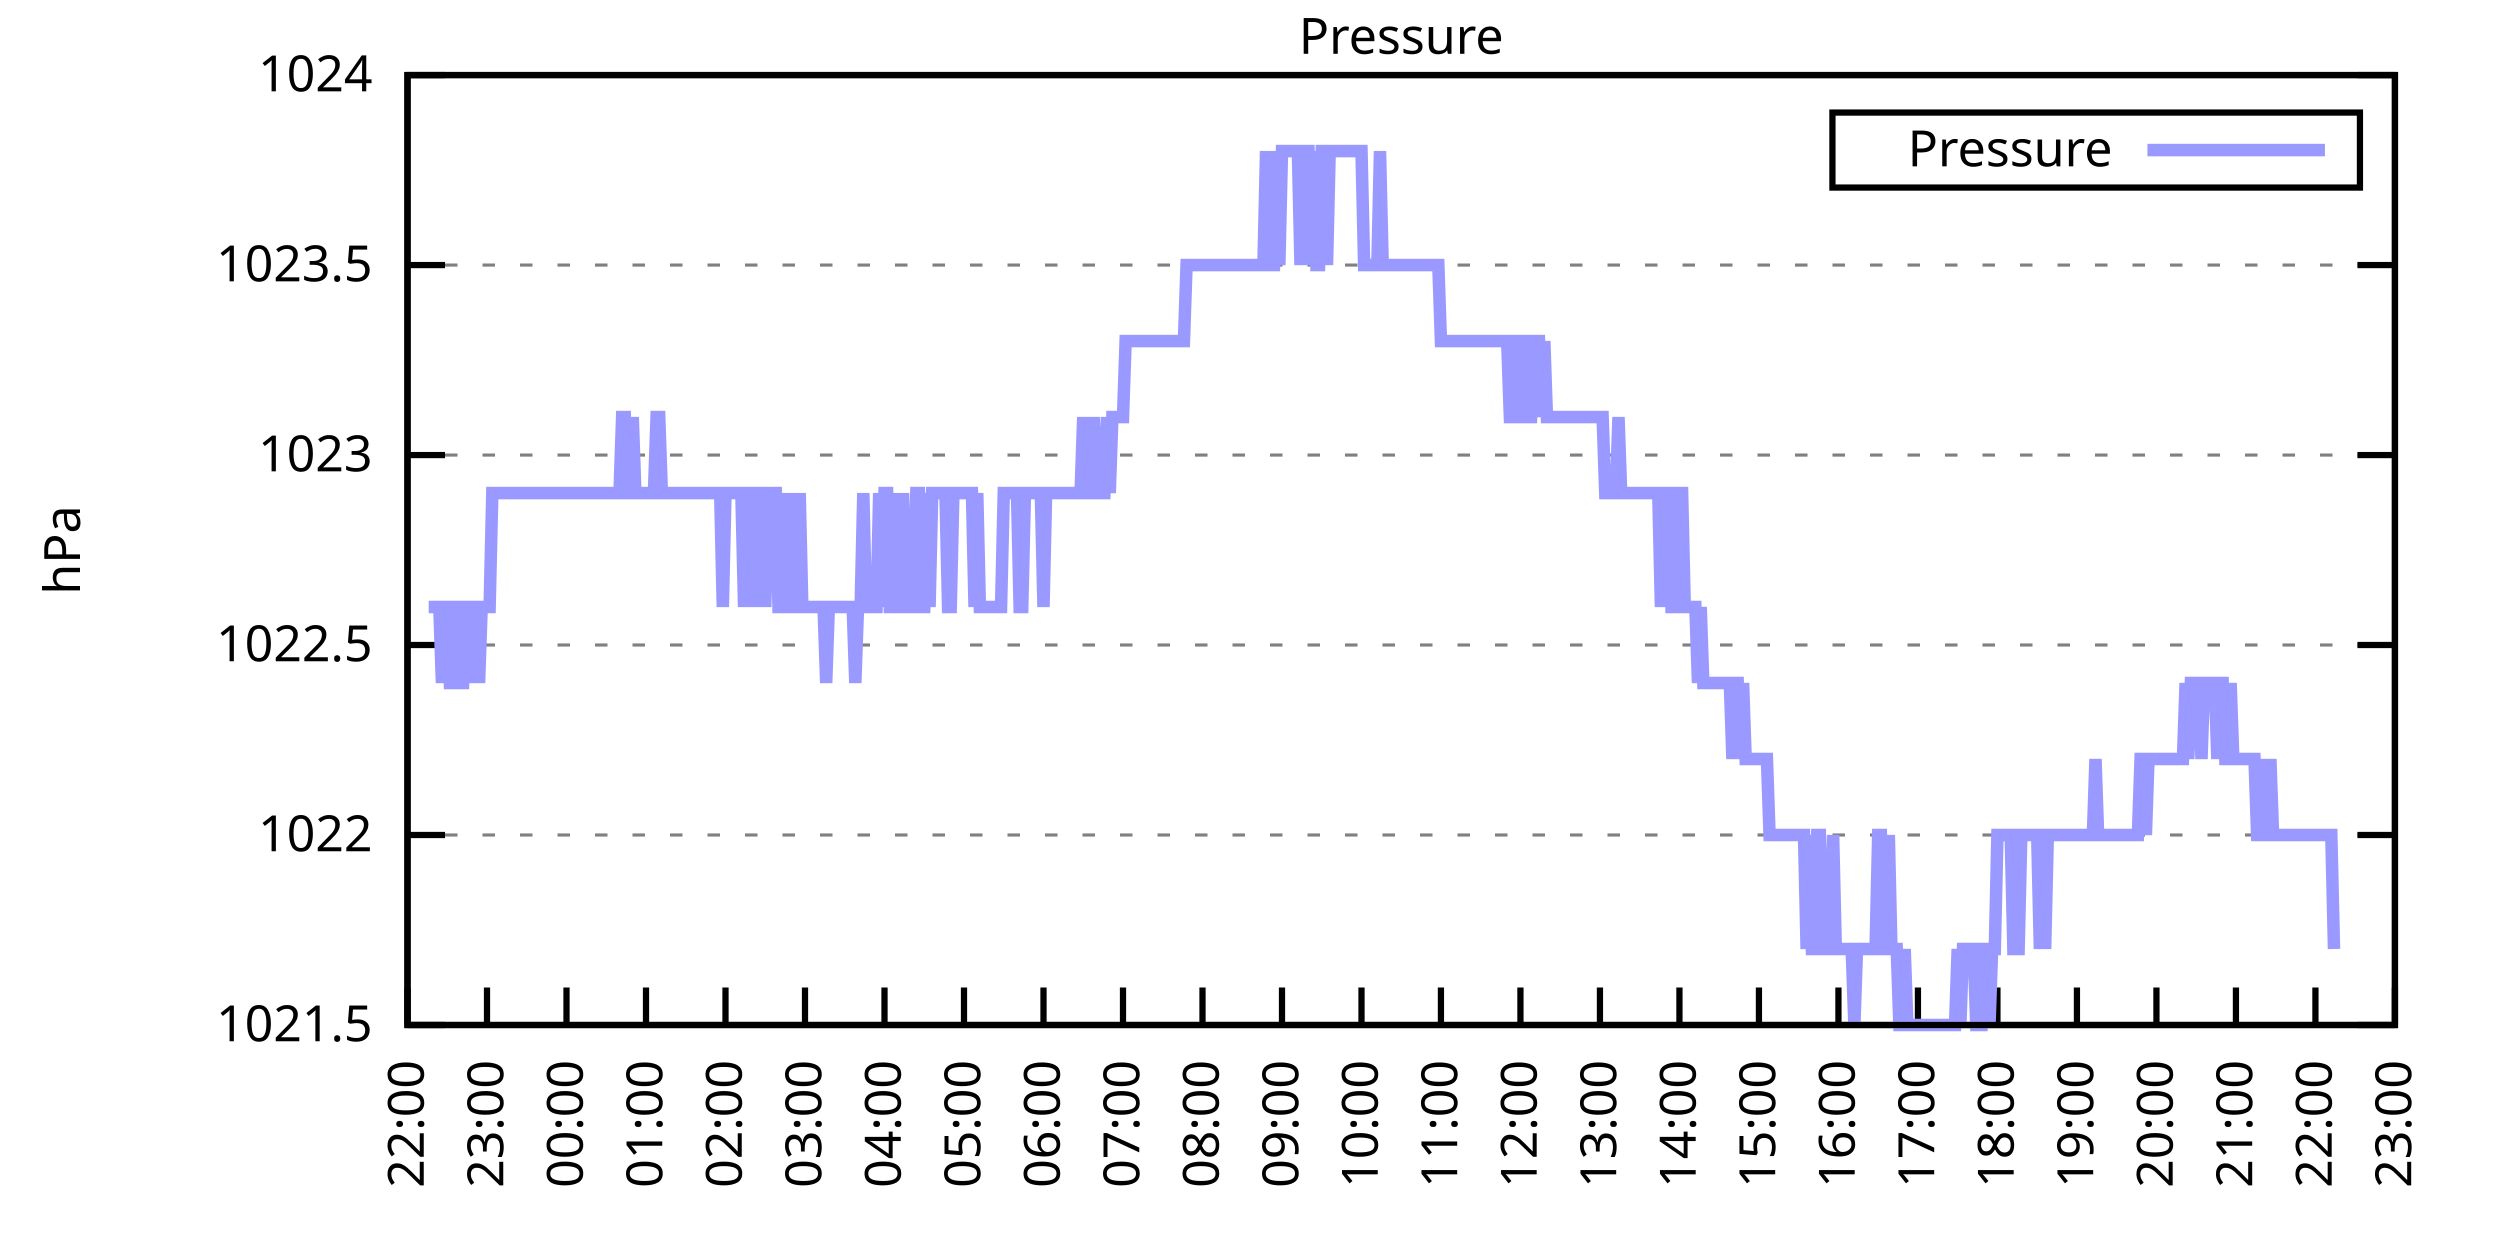
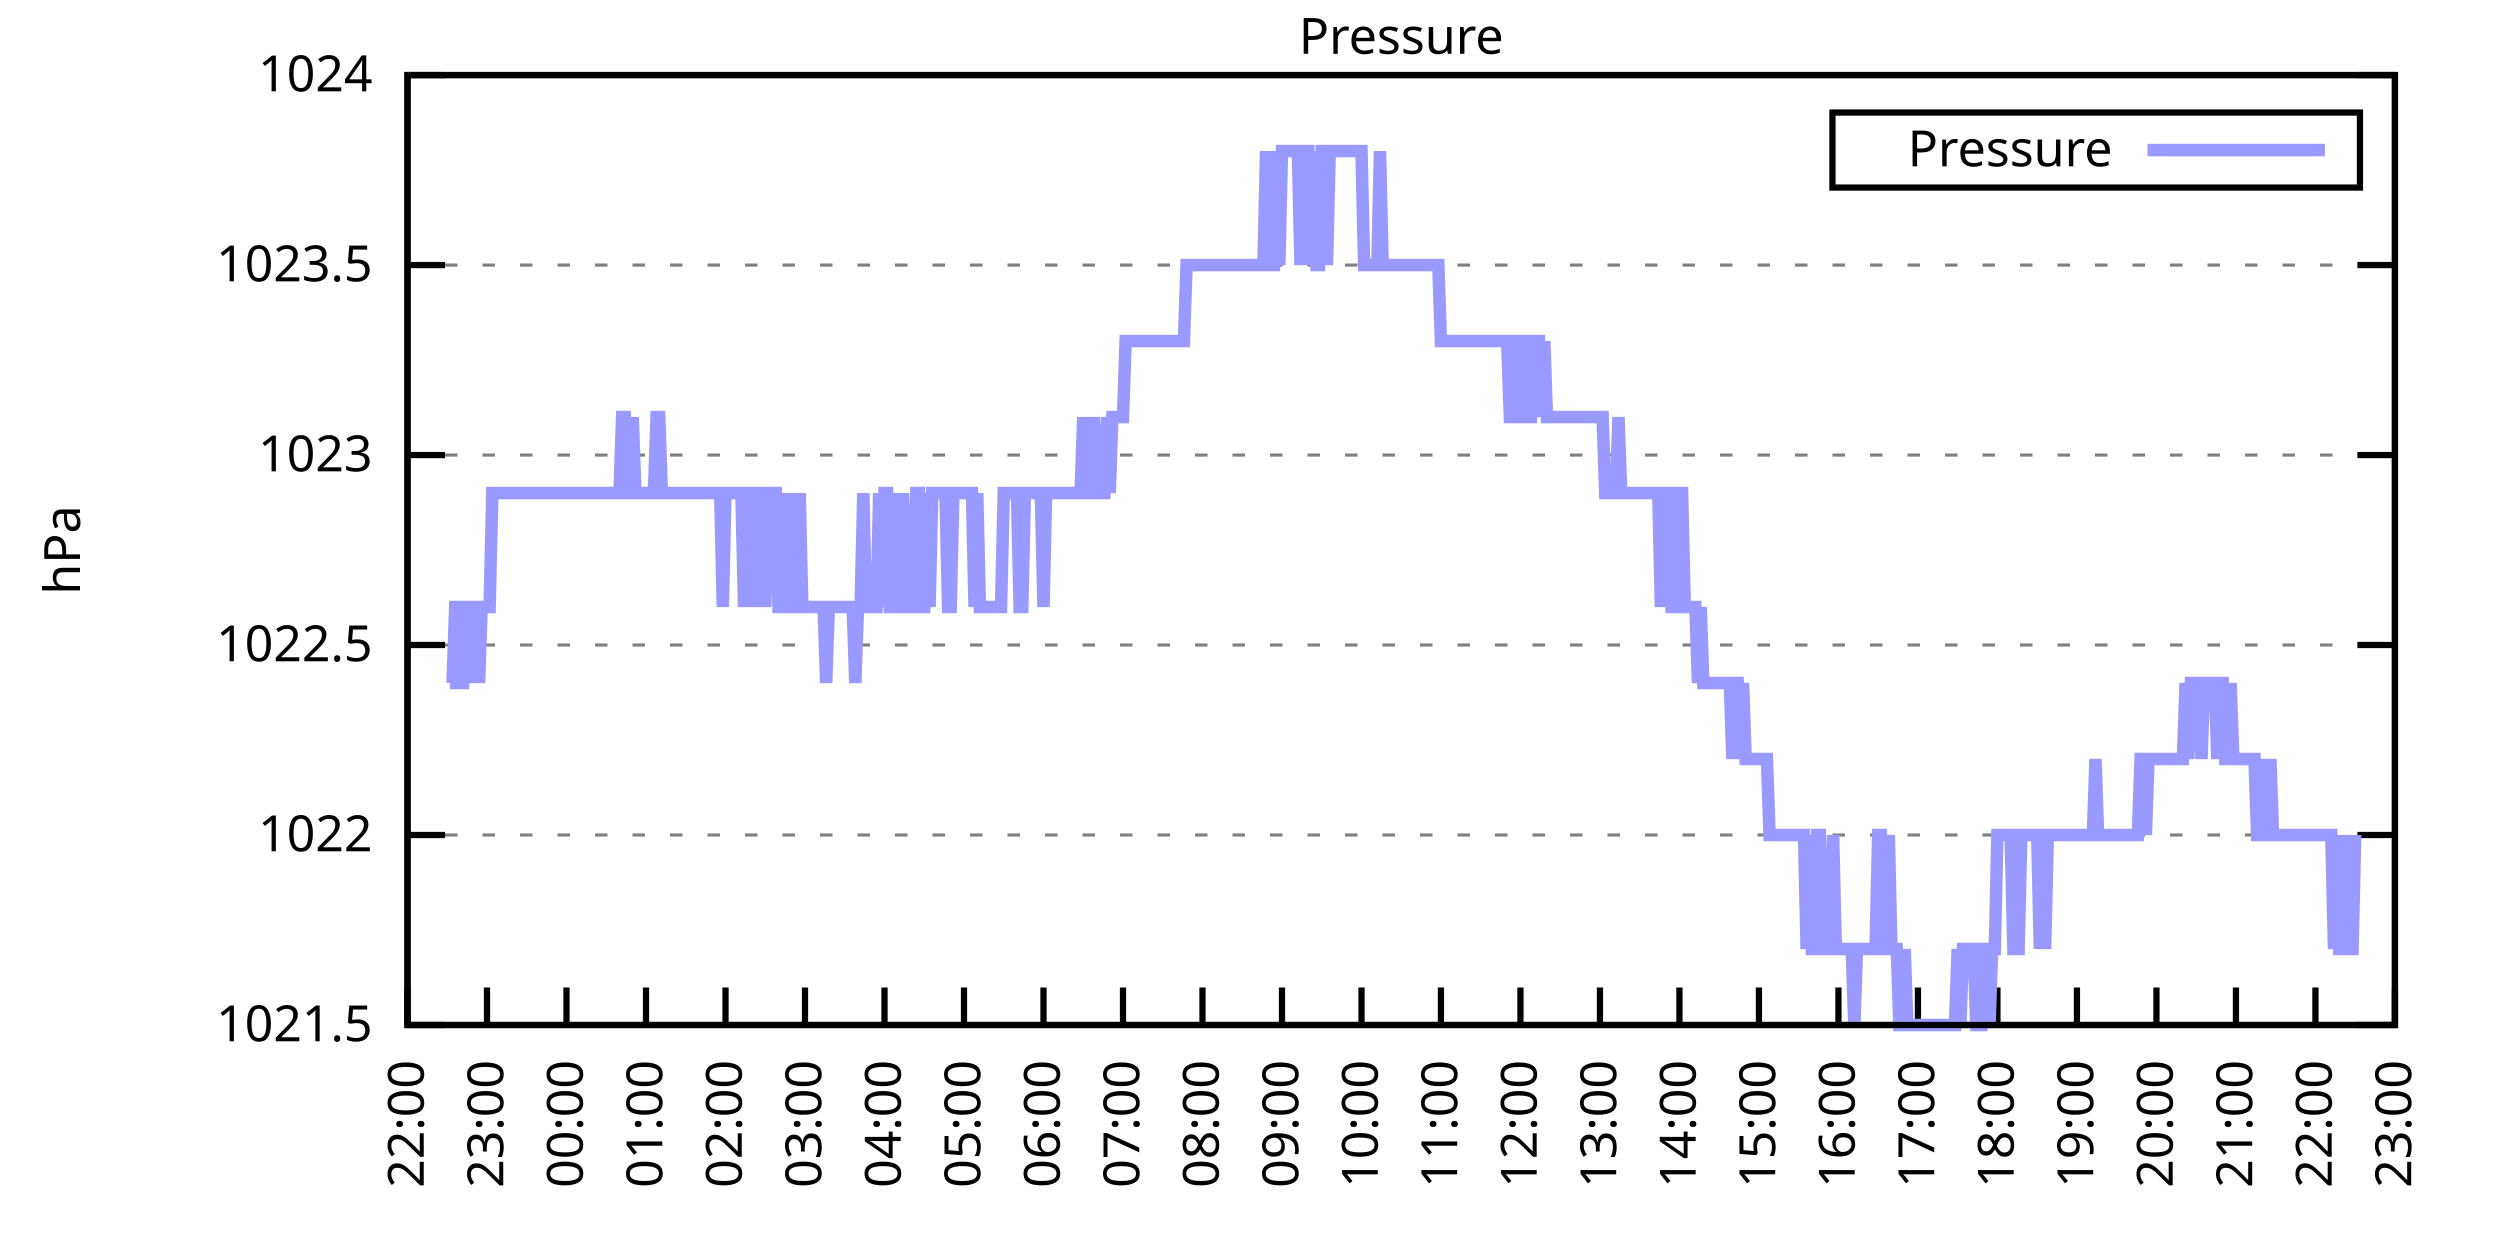
<svg xmlns="http://www.w3.org/2000/svg" xmlns:xlink="http://www.w3.org/1999/xlink" width="400" height="200" viewBox="0 0 400 200">
  <g id="gnuplot_canvas">
    <rect x="0" y="0" width="400" height="200" fill="none" />
    <defs>
      <circle id="gpDot" r="0.5" stroke-width="0.5" stroke="currentColor" />
      <path id="gpPt0" stroke-width="0.333" stroke="currentColor" d="M-1,0 h2 M0,-1 v2" />
      <path id="gpPt1" stroke-width="0.333" stroke="currentColor" d="M-1,-1 L1,1 M1,-1 L-1,1" />
      <path id="gpPt2" stroke-width="0.333" stroke="currentColor" d="M-1,0 L1,0 M0,-1 L0,1 M-1,-1 L1,1 M-1,1 L1,-1" />
      <rect id="gpPt3" stroke-width="0.333" stroke="currentColor" x="-1" y="-1" width="2" height="2" />
      <rect id="gpPt4" stroke-width="0.333" stroke="currentColor" fill="currentColor" x="-1" y="-1" width="2" height="2" />
      <circle id="gpPt5" stroke-width="0.333" stroke="currentColor" cx="0" cy="0" r="1" />
      <use xlink:href="#gpPt5" id="gpPt6" fill="currentColor" stroke="none" />
      <path id="gpPt7" stroke-width="0.333" stroke="currentColor" d="M0,-1.33 L-1.33,0.67 L1.33,0.67 z" />
      <use xlink:href="#gpPt7" id="gpPt8" fill="currentColor" stroke="none" />
      <use xlink:href="#gpPt7" id="gpPt9" stroke="currentColor" transform="rotate(180)" />
      <use xlink:href="#gpPt9" id="gpPt10" fill="currentColor" stroke="none" />
      <use xlink:href="#gpPt3" id="gpPt11" stroke="currentColor" transform="rotate(45)" />
      <use xlink:href="#gpPt11" id="gpPt12" fill="currentColor" stroke="none" />
      <path id="gpPt13" stroke-width="0.333" stroke="currentColor" d="M0,1.330 L1.265,0.411 L0.782,-1.067 L-0.782,-1.076 L-1.265,0.411 z" />
      <use xlink:href="#gpPt13" id="gpPt14" fill="currentColor" stroke="none" />
      <filter id="textbox" filterUnits="objectBoundingBox" x="0" y="0" height="1" width="1">
        <feFlood flood-color="white" flood-opacity="1" result="bgnd" />
        <feComposite in="SourceGraphic" in2="bgnd" operator="atop" />
      </filter>
      <filter id="greybox" filterUnits="objectBoundingBox" x="0" y="0" height="1" width="1">
        <feFlood flood-color="lightgrey" flood-opacity="1" result="grey" />
        <feComposite in="SourceGraphic" in2="grey" operator="atop" />
      </filter>
    </defs>
    <g fill="none" color="white" stroke="currentColor" stroke-width="1.00" stroke-linecap="butt" stroke-linejoin="miter">
</g>
    <g fill="none" color="black" stroke="currentColor" stroke-width="1.00" stroke-linecap="butt" stroke-linejoin="miter">
      <g stroke="none" shape-rendering="crispEdges">
        <polygon fill="rgb(255, 255, 255)" points="65.20,164.00 383.18,164.00 383.18,12.02 65.20,12.02 " />
      </g>
    </g>
    <g fill="none" color="black" stroke="currentColor" stroke-width="1.00" stroke-linecap="butt" stroke-linejoin="miter">
</g>
    <g fill="none" color="black" stroke="black" stroke-width="0.50" stroke-linecap="butt" stroke-linejoin="miter">
</g>
    <g fill="none" color="gray" stroke="currentColor" stroke-width="0.50" stroke-linecap="butt" stroke-linejoin="miter">
      <path stroke="gray" stroke-dasharray="2,4" class="gridline" d="M65.20,164.00 L383.19,164.00  " />
    </g>
    <g fill="none" color="gray" stroke="gray" stroke-width="1.00" stroke-linecap="butt" stroke-linejoin="miter">
</g>
    <g fill="none" color="black" stroke="currentColor" stroke-width="1.00" stroke-linecap="butt" stroke-linejoin="miter">
      <path stroke="black" d="M65.20,164.00 L71.20,164.00 M383.19,164.00 L377.19,164.00  " />
      <g transform="translate(59.60,166.60)" stroke="none" fill="black" font-family="Sans" font-size="8.00" text-anchor="end">
        <text>
          <tspan font-family="Sans"> 1021.5</tspan>
        </text>
      </g>
    </g>
    <g fill="none" color="black" stroke="currentColor" stroke-width="1.00" stroke-linecap="butt" stroke-linejoin="miter">
</g>
    <g fill="none" color="black" stroke="black" stroke-width="0.50" stroke-linecap="butt" stroke-linejoin="miter">
</g>
    <g fill="none" color="gray" stroke="currentColor" stroke-width="0.50" stroke-linecap="butt" stroke-linejoin="miter">
      <path stroke="gray" stroke-dasharray="2,4" class="gridline" d="M65.20,133.60 L383.19,133.60  " />
    </g>
    <g fill="none" color="gray" stroke="gray" stroke-width="1.00" stroke-linecap="butt" stroke-linejoin="miter">
</g>
    <g fill="none" color="black" stroke="currentColor" stroke-width="1.00" stroke-linecap="butt" stroke-linejoin="miter">
      <path stroke="black" d="M65.20,133.60 L71.20,133.60 M383.19,133.60 L377.19,133.60  " />
      <g transform="translate(59.60,136.20)" stroke="none" fill="black" font-family="Sans" font-size="8.00" text-anchor="end">
        <text>
          <tspan font-family="Sans"> 1022</tspan>
        </text>
      </g>
    </g>
    <g fill="none" color="black" stroke="currentColor" stroke-width="1.00" stroke-linecap="butt" stroke-linejoin="miter">
</g>
    <g fill="none" color="black" stroke="black" stroke-width="0.50" stroke-linecap="butt" stroke-linejoin="miter">
</g>
    <g fill="none" color="gray" stroke="currentColor" stroke-width="0.50" stroke-linecap="butt" stroke-linejoin="miter">
      <path stroke="gray" stroke-dasharray="2,4" class="gridline" d="M65.20,103.20 L383.19,103.20  " />
    </g>
    <g fill="none" color="gray" stroke="gray" stroke-width="1.00" stroke-linecap="butt" stroke-linejoin="miter">
</g>
    <g fill="none" color="black" stroke="currentColor" stroke-width="1.00" stroke-linecap="butt" stroke-linejoin="miter">
      <path stroke="black" d="M65.20,103.20 L71.20,103.20 M383.19,103.20 L377.19,103.20  " />
      <g transform="translate(59.60,105.80)" stroke="none" fill="black" font-family="Sans" font-size="8.00" text-anchor="end">
        <text>
          <tspan font-family="Sans"> 1022.5</tspan>
        </text>
      </g>
    </g>
    <g fill="none" color="black" stroke="currentColor" stroke-width="1.00" stroke-linecap="butt" stroke-linejoin="miter">
</g>
    <g fill="none" color="black" stroke="black" stroke-width="0.50" stroke-linecap="butt" stroke-linejoin="miter">
</g>
    <g fill="none" color="gray" stroke="currentColor" stroke-width="0.50" stroke-linecap="butt" stroke-linejoin="miter">
      <path stroke="gray" stroke-dasharray="2,4" class="gridline" d="M65.20,72.81 L383.19,72.81  " />
    </g>
    <g fill="none" color="gray" stroke="gray" stroke-width="1.00" stroke-linecap="butt" stroke-linejoin="miter">
</g>
    <g fill="none" color="black" stroke="currentColor" stroke-width="1.00" stroke-linecap="butt" stroke-linejoin="miter">
      <path stroke="black" d="M65.20,72.81 L71.20,72.81 M383.19,72.81 L377.19,72.81  " />
      <g transform="translate(59.60,75.41)" stroke="none" fill="black" font-family="Sans" font-size="8.00" text-anchor="end">
        <text>
          <tspan font-family="Sans"> 1023</tspan>
        </text>
      </g>
    </g>
    <g fill="none" color="black" stroke="currentColor" stroke-width="1.00" stroke-linecap="butt" stroke-linejoin="miter">
</g>
    <g fill="none" color="black" stroke="black" stroke-width="0.50" stroke-linecap="butt" stroke-linejoin="miter">
</g>
    <g fill="none" color="gray" stroke="currentColor" stroke-width="0.50" stroke-linecap="butt" stroke-linejoin="miter">
      <path stroke="gray" stroke-dasharray="2,4" class="gridline" d="M65.20,42.41 L383.19,42.41  " />
    </g>
    <g fill="none" color="gray" stroke="gray" stroke-width="1.00" stroke-linecap="butt" stroke-linejoin="miter">
</g>
    <g fill="none" color="black" stroke="currentColor" stroke-width="1.00" stroke-linecap="butt" stroke-linejoin="miter">
      <path stroke="black" d="M65.20,42.41 L71.20,42.41 M383.19,42.41 L377.19,42.41  " />
      <g transform="translate(59.60,45.01)" stroke="none" fill="black" font-family="Sans" font-size="8.00" text-anchor="end">
        <text>
          <tspan font-family="Sans"> 1023.5</tspan>
        </text>
      </g>
    </g>
    <g fill="none" color="black" stroke="currentColor" stroke-width="1.00" stroke-linecap="butt" stroke-linejoin="miter">
</g>
    <g fill="none" color="black" stroke="black" stroke-width="0.50" stroke-linecap="butt" stroke-linejoin="miter">
</g>
    <g fill="none" color="gray" stroke="currentColor" stroke-width="0.50" stroke-linecap="butt" stroke-linejoin="miter">
      <path stroke="gray" stroke-dasharray="2,4" class="gridline" d="M65.20,12.01 L383.19,12.01  " />
    </g>
    <g fill="none" color="gray" stroke="gray" stroke-width="1.00" stroke-linecap="butt" stroke-linejoin="miter">
</g>
    <g fill="none" color="black" stroke="currentColor" stroke-width="1.00" stroke-linecap="butt" stroke-linejoin="miter">
      <path stroke="black" d="M65.20,12.01 L71.20,12.01 M383.19,12.01 L377.19,12.01  " />
      <g transform="translate(59.60,14.61)" stroke="none" fill="black" font-family="Sans" font-size="8.00" text-anchor="end">
        <text>
          <tspan font-family="Sans"> 1024</tspan>
        </text>
      </g>
    </g>
    <g fill="none" color="black" stroke="currentColor" stroke-width="1.00" stroke-linecap="butt" stroke-linejoin="miter">
      <path stroke="black" d="M65.20,164.00 L65.20,158.00  " />
      <g transform="translate(67.80,169.60) rotate(270.00)" stroke="none" fill="black" font-family="Sans" font-size="8.00" text-anchor="end">
        <text>
          <tspan font-family="Sans">22:00</tspan>
        </text>
      </g>
    </g>
    <g fill="none" color="black" stroke="currentColor" stroke-width="1.00" stroke-linecap="butt" stroke-linejoin="miter">
      <path stroke="black" d="M77.92,164.00 L77.92,158.00  " />
      <g transform="translate(80.52,169.60) rotate(270.00)" stroke="none" fill="black" font-family="Sans" font-size="8.00" text-anchor="end">
        <text>
          <tspan font-family="Sans">23:00</tspan>
        </text>
      </g>
    </g>
    <g fill="none" color="black" stroke="currentColor" stroke-width="1.00" stroke-linecap="butt" stroke-linejoin="miter">
      <path stroke="black" d="M90.64,164.00 L90.64,158.00  " />
      <g transform="translate(93.24,169.60) rotate(270.00)" stroke="none" fill="black" font-family="Sans" font-size="8.00" text-anchor="end">
        <text>
          <tspan font-family="Sans">00:00</tspan>
        </text>
      </g>
    </g>
    <g fill="none" color="black" stroke="currentColor" stroke-width="1.00" stroke-linecap="butt" stroke-linejoin="miter">
      <path stroke="black" d="M103.36,164.00 L103.36,158.00  " />
      <g transform="translate(105.96,169.60) rotate(270.00)" stroke="none" fill="black" font-family="Sans" font-size="8.00" text-anchor="end">
        <text>
          <tspan font-family="Sans">01:00</tspan>
        </text>
      </g>
    </g>
    <g fill="none" color="black" stroke="currentColor" stroke-width="1.00" stroke-linecap="butt" stroke-linejoin="miter">
      <path stroke="black" d="M116.08,164.00 L116.08,158.00  " />
      <g transform="translate(118.68,169.60) rotate(270.00)" stroke="none" fill="black" font-family="Sans" font-size="8.00" text-anchor="end">
        <text>
          <tspan font-family="Sans">02:00</tspan>
        </text>
      </g>
    </g>
    <g fill="none" color="black" stroke="currentColor" stroke-width="1.00" stroke-linecap="butt" stroke-linejoin="miter">
      <path stroke="black" d="M128.80,164.00 L128.80,158.00  " />
      <g transform="translate(131.40,169.60) rotate(270.00)" stroke="none" fill="black" font-family="Sans" font-size="8.00" text-anchor="end">
        <text>
          <tspan font-family="Sans">03:00</tspan>
        </text>
      </g>
    </g>
    <g fill="none" color="black" stroke="currentColor" stroke-width="1.00" stroke-linecap="butt" stroke-linejoin="miter">
      <path stroke="black" d="M141.52,164.00 L141.52,158.00  " />
      <g transform="translate(144.12,169.60) rotate(270.00)" stroke="none" fill="black" font-family="Sans" font-size="8.00" text-anchor="end">
        <text>
          <tspan font-family="Sans">04:00</tspan>
        </text>
      </g>
    </g>
    <g fill="none" color="black" stroke="currentColor" stroke-width="1.00" stroke-linecap="butt" stroke-linejoin="miter">
      <path stroke="black" d="M154.24,164.00 L154.24,158.00  " />
      <g transform="translate(156.84,169.60) rotate(270.00)" stroke="none" fill="black" font-family="Sans" font-size="8.00" text-anchor="end">
        <text>
          <tspan font-family="Sans">05:00</tspan>
        </text>
      </g>
    </g>
    <g fill="none" color="black" stroke="currentColor" stroke-width="1.00" stroke-linecap="butt" stroke-linejoin="miter">
      <path stroke="black" d="M166.96,164.00 L166.96,158.00  " />
      <g transform="translate(169.56,169.60) rotate(270.00)" stroke="none" fill="black" font-family="Sans" font-size="8.00" text-anchor="end">
        <text>
          <tspan font-family="Sans">06:00</tspan>
        </text>
      </g>
    </g>
    <g fill="none" color="black" stroke="currentColor" stroke-width="1.00" stroke-linecap="butt" stroke-linejoin="miter">
      <path stroke="black" d="M179.68,164.00 L179.68,158.00  " />
      <g transform="translate(182.28,169.60) rotate(270.00)" stroke="none" fill="black" font-family="Sans" font-size="8.00" text-anchor="end">
        <text>
          <tspan font-family="Sans">07:00</tspan>
        </text>
      </g>
    </g>
    <g fill="none" color="black" stroke="currentColor" stroke-width="1.00" stroke-linecap="butt" stroke-linejoin="miter">
      <path stroke="black" d="M192.40,164.00 L192.40,158.00  " />
      <g transform="translate(195.00,169.60) rotate(270.00)" stroke="none" fill="black" font-family="Sans" font-size="8.00" text-anchor="end">
        <text>
          <tspan font-family="Sans">08:00</tspan>
        </text>
      </g>
    </g>
    <g fill="none" color="black" stroke="currentColor" stroke-width="1.00" stroke-linecap="butt" stroke-linejoin="miter">
      <path stroke="black" d="M205.12,164.00 L205.12,158.00  " />
      <g transform="translate(207.72,169.60) rotate(270.00)" stroke="none" fill="black" font-family="Sans" font-size="8.00" text-anchor="end">
        <text>
          <tspan font-family="Sans">09:00</tspan>
        </text>
      </g>
    </g>
    <g fill="none" color="black" stroke="currentColor" stroke-width="1.00" stroke-linecap="butt" stroke-linejoin="miter">
      <path stroke="black" d="M217.84,164.00 L217.84,158.00  " />
      <g transform="translate(220.44,169.60) rotate(270.00)" stroke="none" fill="black" font-family="Sans" font-size="8.00" text-anchor="end">
        <text>
          <tspan font-family="Sans">10:00</tspan>
        </text>
      </g>
    </g>
    <g fill="none" color="black" stroke="currentColor" stroke-width="1.00" stroke-linecap="butt" stroke-linejoin="miter">
      <path stroke="black" d="M230.55,164.00 L230.55,158.00  " />
      <g transform="translate(233.15,169.60) rotate(270.00)" stroke="none" fill="black" font-family="Sans" font-size="8.00" text-anchor="end">
        <text>
          <tspan font-family="Sans">11:00</tspan>
        </text>
      </g>
    </g>
    <g fill="none" color="black" stroke="currentColor" stroke-width="1.00" stroke-linecap="butt" stroke-linejoin="miter">
      <path stroke="black" d="M243.27,164.00 L243.27,158.00  " />
      <g transform="translate(245.87,169.60) rotate(270.00)" stroke="none" fill="black" font-family="Sans" font-size="8.00" text-anchor="end">
        <text>
          <tspan font-family="Sans">12:00</tspan>
        </text>
      </g>
    </g>
    <g fill="none" color="black" stroke="currentColor" stroke-width="1.00" stroke-linecap="butt" stroke-linejoin="miter">
      <path stroke="black" d="M255.99,164.00 L255.99,158.00  " />
      <g transform="translate(258.59,169.60) rotate(270.00)" stroke="none" fill="black" font-family="Sans" font-size="8.00" text-anchor="end">
        <text>
          <tspan font-family="Sans">13:00</tspan>
        </text>
      </g>
    </g>
    <g fill="none" color="black" stroke="currentColor" stroke-width="1.00" stroke-linecap="butt" stroke-linejoin="miter">
      <path stroke="black" d="M268.71,164.00 L268.71,158.00  " />
      <g transform="translate(271.31,169.60) rotate(270.00)" stroke="none" fill="black" font-family="Sans" font-size="8.00" text-anchor="end">
        <text>
          <tspan font-family="Sans">14:00</tspan>
        </text>
      </g>
    </g>
    <g fill="none" color="black" stroke="currentColor" stroke-width="1.00" stroke-linecap="butt" stroke-linejoin="miter">
      <path stroke="black" d="M281.43,164.00 L281.43,158.00  " />
      <g transform="translate(284.03,169.60) rotate(270.00)" stroke="none" fill="black" font-family="Sans" font-size="8.00" text-anchor="end">
        <text>
          <tspan font-family="Sans">15:00</tspan>
        </text>
      </g>
    </g>
    <g fill="none" color="black" stroke="currentColor" stroke-width="1.00" stroke-linecap="butt" stroke-linejoin="miter">
      <path stroke="black" d="M294.15,164.00 L294.15,158.00  " />
      <g transform="translate(296.75,169.60) rotate(270.00)" stroke="none" fill="black" font-family="Sans" font-size="8.00" text-anchor="end">
        <text>
          <tspan font-family="Sans">16:00</tspan>
        </text>
      </g>
    </g>
    <g fill="none" color="black" stroke="currentColor" stroke-width="1.00" stroke-linecap="butt" stroke-linejoin="miter">
      <path stroke="black" d="M306.87,164.00 L306.87,158.00  " />
      <g transform="translate(309.47,169.60) rotate(270.00)" stroke="none" fill="black" font-family="Sans" font-size="8.00" text-anchor="end">
        <text>
          <tspan font-family="Sans">17:00</tspan>
        </text>
      </g>
    </g>
    <g fill="none" color="black" stroke="currentColor" stroke-width="1.00" stroke-linecap="butt" stroke-linejoin="miter">
      <path stroke="black" d="M319.59,164.00 L319.59,158.00  " />
      <g transform="translate(322.19,169.60) rotate(270.00)" stroke="none" fill="black" font-family="Sans" font-size="8.00" text-anchor="end">
        <text>
          <tspan font-family="Sans">18:00</tspan>
        </text>
      </g>
    </g>
    <g fill="none" color="black" stroke="currentColor" stroke-width="1.00" stroke-linecap="butt" stroke-linejoin="miter">
      <path stroke="black" d="M332.31,164.00 L332.31,158.00  " />
      <g transform="translate(334.91,169.60) rotate(270.00)" stroke="none" fill="black" font-family="Sans" font-size="8.00" text-anchor="end">
        <text>
          <tspan font-family="Sans">19:00</tspan>
        </text>
      </g>
    </g>
    <g fill="none" color="black" stroke="currentColor" stroke-width="1.00" stroke-linecap="butt" stroke-linejoin="miter">
      <path stroke="black" d="M345.03,164.00 L345.03,158.00  " />
      <g transform="translate(347.63,169.60) rotate(270.00)" stroke="none" fill="black" font-family="Sans" font-size="8.00" text-anchor="end">
        <text>
          <tspan font-family="Sans">20:00</tspan>
        </text>
      </g>
    </g>
    <g fill="none" color="black" stroke="currentColor" stroke-width="1.00" stroke-linecap="butt" stroke-linejoin="miter">
      <path stroke="black" d="M357.75,164.00 L357.75,158.00  " />
      <g transform="translate(360.35,169.60) rotate(270.00)" stroke="none" fill="black" font-family="Sans" font-size="8.00" text-anchor="end">
        <text>
          <tspan font-family="Sans">21:00</tspan>
        </text>
      </g>
    </g>
    <g fill="none" color="black" stroke="currentColor" stroke-width="1.00" stroke-linecap="butt" stroke-linejoin="miter">
      <path stroke="black" d="M370.47,164.00 L370.47,158.00  " />
      <g transform="translate(373.07,169.60) rotate(270.00)" stroke="none" fill="black" font-family="Sans" font-size="8.00" text-anchor="end">
        <text>
          <tspan font-family="Sans">22:00</tspan>
        </text>
      </g>
    </g>
    <g fill="none" color="black" stroke="currentColor" stroke-width="1.00" stroke-linecap="butt" stroke-linejoin="miter">
      <path stroke="black" d="M383.19,164.00 L383.19,158.00  " />
      <g transform="translate(385.79,169.60) rotate(270.00)" stroke="none" fill="black" font-family="Sans" font-size="8.00" text-anchor="end">
        <text>
          <tspan font-family="Sans">23:00</tspan>
        </text>
      </g>
    </g>
    <g fill="none" color="black" stroke="currentColor" stroke-width="1.00" stroke-linecap="butt" stroke-linejoin="miter">
</g>
    <g fill="none" color="black" stroke="currentColor" stroke-width="1.00" stroke-linecap="butt" stroke-linejoin="miter">
      <path stroke="black" d="M65.20,12.01 L65.20,164.00 L383.19,164.00 L383.19,12.01 L65.20,12.01 Z  " />
    </g>
    <g fill="none" color="black" stroke="currentColor" stroke-width="1.00" stroke-linecap="butt" stroke-linejoin="miter">
</g>
    <g fill="none" color="black" stroke="currentColor" stroke-width="1.00" stroke-linecap="butt" stroke-linejoin="miter">
      <path stroke="black" d="M293.19,30.01 L293.19,18.01 L377.59,18.01 L377.59,30.01 L293.19,30.01 Z  " />
    </g>
    <g id="Pressure_plot_1">
      <g fill="none" color="white" stroke="black" stroke-width="2.00" stroke-linecap="butt" stroke-linejoin="miter">
</g>
      <g fill="none" color="black" stroke="currentColor" stroke-width="2.00" stroke-linecap="butt" stroke-linejoin="miter">
        <g transform="translate(337.99,26.61)" stroke="none" fill="black" font-family="Sans" font-size="8.00" text-anchor="end">
          <text>
            <tspan font-family="Sans">Pressure</tspan>
          </text>
        </g>
      </g>
      <g fill="none" color="black" stroke="currentColor" stroke-width="2.00" stroke-linecap="butt" stroke-linejoin="miter">
-         <path stroke="rgb(153, 153, 255)" d="M343.59,24.01 L371.99,24.01 M68.59,97.12 L69.02,97.12 L69.44,97.12 L69.86,97.12 L70.29,97.12 L70.71,109.28   L71.14,97.12 L71.56,97.12 L71.98,109.28 L72.41,109.28 L72.83,97.12 L73.26,97.12 L73.68,109.28 L74.10,109.28   L74.53,97.12 L74.95,97.12 L75.38,97.12 L75.80,109.28 L76.22,97.12 L76.65,109.28 L77.07,97.12 L77.50,97.12   L77.92,97.12 L78.34,97.12 L78.77,78.89 L79.19,78.89 L79.62,78.89 L80.04,78.89 L80.46,78.89 L80.89,78.89   L81.31,78.89 L81.74,78.89 L82.16,78.89 L82.58,78.89 L83.01,78.89 L83.43,78.89 L83.86,78.89 L84.28,78.89   L84.70,78.89 L85.13,78.89 L85.55,78.89 L85.98,78.89 L86.40,78.89 L86.82,78.89 L87.25,78.89 L87.67,78.89   L88.10,78.89 L88.52,78.89 L88.94,78.89 L89.37,78.89 L89.79,78.89 L90.22,78.89 L90.64,78.89 L91.06,78.89   L91.49,78.89 L91.91,78.89 L92.34,78.89 L92.76,78.89 L93.18,78.89 L93.61,78.89 L94.03,78.89 L94.46,78.89   L94.88,78.89 L95.30,78.89 L95.73,78.89 L96.15,78.89 L96.58,78.89 L97.00,78.89 L97.42,78.89 L97.85,78.89   L98.27,78.89 L98.69,78.89 L99.12,78.89 L99.54,66.73 L99.97,66.73 L100.39,78.89 L100.81,78.89 L101.24,66.73   L101.66,78.89 L102.09,78.89 L102.51,78.89 L102.93,78.89 L103.36,78.89 L103.78,78.89 L104.21,78.89 L104.63,78.89   L105.05,66.73 L105.48,66.73 L105.90,78.89 L106.33,78.89 L106.75,78.89 L107.17,78.89 L107.60,78.89 L108.02,78.89   L108.45,78.89 L108.87,78.89 L109.29,78.89 L109.72,78.89 L110.14,78.89 L110.57,78.89 L110.99,78.89 L111.41,78.89   L111.84,78.89 L112.26,78.89 L112.69,78.89 L113.11,78.89 L113.53,78.89 L113.96,78.89 L114.38,78.89 L114.81,78.89   L115.23,78.89 L115.65,97.12 L116.08,78.89 L116.50,78.89 L116.93,78.89 L117.35,78.89 L117.77,78.89 L118.20,78.89   L118.62,78.89 L119.05,97.12 L119.47,78.89 L119.89,78.89 L120.32,78.89 L120.74,97.12 L121.17,78.89 L121.59,78.89   L122.01,78.89 L122.44,97.12 L122.86,78.89 L123.29,78.89 L123.71,78.89 L124.13,78.89 L124.56,97.12 L124.98,97.12   L125.41,78.89 L125.83,97.12 L126.25,97.12 L126.68,97.12 L127.10,78.89 L127.53,97.12 L127.95,78.89 L128.37,97.12   L128.80,97.12 L129.22,97.12 L129.65,97.12 L130.07,97.12 L130.49,97.12 L130.92,97.12 L131.34,97.12 L131.77,97.12   L132.19,109.28 L132.61,97.12 L133.04,97.12 L133.46,97.12 L133.89,97.12 L134.31,97.12 L134.73,97.12 L135.16,97.12   L135.58,97.12 L136.01,97.12 L136.43,97.12 L136.85,109.28 L137.28,97.12 L137.70,97.12 L138.13,78.89 L138.55,97.12   L138.97,97.12 L139.40,97.12 L139.82,97.12 L140.25,97.12 L140.67,78.89 L141.09,97.12 L141.52,78.89 L141.94,78.89   L142.37,97.12 L142.79,97.12 L143.21,78.89 L143.64,97.12 L144.06,97.12 L144.49,78.89 L144.91,97.12 L145.33,97.12   L145.76,97.12 L146.18,97.12 L146.61,78.89 L147.03,78.89 L147.45,97.12 L147.88,97.12 L148.30,78.89 L148.73,97.12   L149.15,78.89 L149.57,78.89 L150.00,78.89 L150.42,78.89 L150.85,78.89 L151.27,78.89 L151.69,97.12 L152.12,97.12   L152.54,78.89 L152.97,78.89 L153.39,78.89 L153.81,78.89 L154.24,78.89 L154.66,78.89 L155.09,78.89 L155.51,78.89   L155.93,97.12 L156.36,78.89 L156.78,97.12 L157.21,97.12 L157.63,97.12 L158.05,97.12 L158.48,97.12 L158.90,97.12   L159.33,97.12 L159.75,97.12 L160.17,97.12 L160.60,78.89 L161.02,78.89 L161.44,78.89 L161.87,78.89 L162.29,78.89   L162.72,78.89 L163.14,97.12 L163.56,97.12 L163.99,78.89 L164.41,78.89 L164.84,78.89 L165.26,78.89 L165.68,78.89   L166.11,78.89 L166.53,78.89 L166.96,97.12 L167.38,78.89 L167.80,78.89 L168.23,78.89 L168.65,78.89 L169.08,78.89   L169.50,78.89 L169.92,78.89 L170.35,78.89 L170.77,78.89 L171.20,78.89 L171.62,78.89 L172.04,78.89 L172.47,78.89   L172.89,78.89 L173.32,66.73 L173.74,78.89 L174.16,78.89 L174.59,78.89 L175.01,66.73 L175.44,78.89 L175.86,78.89   L176.28,78.89 L176.71,78.89 L177.13,66.73 L177.56,78.89 L177.98,66.73 L178.40,66.73 L178.83,66.73 L179.25,66.73   L179.68,66.73 L180.10,54.57 L180.52,54.57 L180.95,54.57 L181.37,54.57 L181.80,54.57 L182.22,54.57 L182.64,54.57   L183.07,54.57 L183.49,54.57 L183.92,54.57 L184.34,54.57 L184.76,54.57 L185.19,54.57 L185.61,54.57 L186.04,54.57   L186.46,54.57 L186.88,54.57 L187.31,54.57 L187.73,54.57 L188.16,54.57 L188.58,54.57 L189.00,54.57 L189.43,54.57   L189.85,42.41 L190.28,42.41 L190.70,42.41 L191.12,42.41 L191.55,42.41 L191.97,42.41 L192.40,42.41 L192.82,42.41   L193.24,42.41 L193.67,42.41 L194.09,42.41 L194.52,42.41 L194.94,42.41 L195.36,42.41 L195.79,42.41 L196.21,42.41   L196.64,42.41 L197.06,42.41 L197.48,42.41 L197.91,42.41 L198.33,42.41 L198.76,42.41 L199.18,42.41 L199.60,42.41   L200.03,42.41 L200.45,42.41 L200.88,42.41 L201.30,42.41 L201.72,42.41 L202.15,42.41 L202.57,24.17 L203.00,42.41   L203.42,42.41 L203.84,42.41 L204.27,24.17 L204.69,42.41 L205.12,24.17 L205.54,24.17 L205.96,24.17 L206.39,24.17   L206.81,24.17 L207.24,24.17 L207.66,24.17 L208.08,42.41 L208.51,24.17 L208.93,24.17 L209.36,24.17 L209.78,42.41   L210.20,24.17 L210.63,42.41 L211.05,42.41 L211.48,24.17 L211.90,24.17 L212.32,42.41 L212.75,24.17 L213.17,24.17   L213.60,24.17 L214.02,24.17 L214.44,24.17 L214.87,24.17 L215.29,24.17 L215.72,24.17 L216.14,24.17 L216.56,24.17   L216.99,24.17 L217.41,24.17 L217.84,24.17 L218.26,42.41 L218.68,42.41 L219.11,42.41 L219.53,42.41 L219.96,42.41   L220.38,42.41 L220.80,24.17 L221.23,42.41 L221.65,42.41 L222.08,42.41 L222.50,42.41 L222.92,42.41 L223.35,42.41   L223.77,42.41 L224.20,42.41 L224.62,42.41 L225.04,42.41 L225.47,42.41 L225.89,42.41 L226.31,42.41 L226.74,42.41   L227.16,42.41 L227.59,42.41 L228.01,42.41 L228.43,42.41 L228.86,42.41 L229.28,42.41 L229.71,42.41 L230.13,42.41   L230.55,54.57 L230.98,54.57 L231.40,54.57 L231.83,54.57 L232.25,54.57 L232.67,54.57 L233.10,54.57 L233.52,54.57   L233.95,54.57 L234.37,54.57 L234.79,54.57 L235.22,54.57 L235.64,54.57 L236.07,54.57 L236.49,54.57 L236.91,54.57   L237.34,54.57 L237.76,54.57 L238.19,54.57 L238.61,54.57 L239.03,54.57 L239.46,54.57 L239.88,54.57 L240.31,54.57   L240.73,54.57 L241.15,54.57 L241.58,66.73 L242.00,66.73 L242.43,66.73 L242.85,54.57 L243.27,54.57 L243.70,54.57   L244.12,66.73 L244.55,66.73 L244.97,66.73 L245.39,54.57 L245.82,54.57 L246.24,54.57 L246.67,66.73 L247.09,54.57   L247.51,66.73 L247.94,66.73 L248.36,66.73 L248.79,66.73 L249.21,66.73 L249.63,66.73 L250.06,66.73 L250.48,66.73   L250.91,66.73 L251.33,66.73 L251.75,66.73 L252.18,66.73 L252.60,66.73 L253.03,66.73 L253.45,66.73 L253.87,66.73   L254.30,66.73 L254.72,66.73 L255.15,66.73 L255.57,66.73 L255.99,66.73 L256.42,66.73 L256.84,78.89 L257.27,78.89   L257.69,78.89 L258.11,78.89 L258.54,78.89 L258.96,66.73 L259.39,78.89 L259.81,78.89 L260.23,78.89 L260.66,78.89   L261.08,78.89 L261.51,78.89 L261.93,78.89 L262.35,78.89 L262.78,78.89 L263.20,78.89 L263.63,78.89 L264.05,78.89   L264.47,78.89 L264.90,78.89 L265.32,78.89 L265.75,97.12 L266.17,78.89 L266.59,78.89 L267.02,78.89 L267.44,97.12   L267.87,97.12 L268.29,78.89 L268.71,78.89 L269.14,78.89 L269.56,97.12 L269.99,97.12 L270.41,97.12 L270.83,97.12   L271.26,97.12 L271.68,109.28 L272.11,97.12 L272.53,109.28 L272.95,109.28 L273.38,109.28 L273.80,109.28 L274.23,109.28   L274.65,109.28 L275.07,109.28 L275.50,109.28 L275.92,109.28 L276.35,109.28 L276.77,109.28 L277.19,121.44 L277.62,109.28   L278.04,109.28 L278.47,121.44 L278.89,109.28 L279.31,121.44 L279.74,121.44 L280.16,121.44 L280.59,121.44 L281.01,121.44   L281.43,121.44 L281.86,121.44 L282.28,121.44 L282.71,121.44 L283.13,133.60 L283.55,133.60 L283.98,133.60 L284.40,133.60   L284.83,133.60 L285.25,133.60 L285.67,133.60 L286.10,133.60 L286.52,133.60 L286.95,133.60 L287.37,133.60 L287.79,133.60   L288.22,133.60 L288.64,133.60 L289.06,151.84 L289.49,133.60 L289.91,151.84 L290.34,151.84 L290.76,133.60 L291.18,133.60   L291.61,151.84 L292.03,151.84 L292.46,151.84 L292.88,151.84 L293.30,133.60 L293.73,151.84 L294.15,151.84 L294.58,151.84   L295.00,151.84 L295.42,151.84 L295.85,151.84 L296.27,151.84 L296.70,164.00 L297.12,151.84 L297.54,151.84 L297.97,151.84   L298.39,151.84 L298.82,151.84 L299.24,151.84 L299.66,151.84 L300.09,151.84 L300.51,133.60 L300.94,133.60 L301.36,151.84   L301.78,151.84 L302.21,133.60 L302.63,151.84 L303.06,151.84 L303.48,151.84 L303.90,164.00 L304.33,164.00 L304.75,151.84   L305.18,164.00 L305.60,164.00 L306.02,164.00 L306.45,164.00 L306.87,164.00 L307.30,164.00 L307.72,164.00 L308.14,164.00   L308.57,164.00 L308.99,164.00 L309.42,164.00 L309.84,164.00 L310.26,164.00 L310.69,164.00 L311.11,164.00 L311.54,164.00   L311.96,164.00 L312.38,164.00 L312.81,164.00 L313.23,151.84 L313.66,164.00 L314.08,151.84 L314.50,151.84 L314.93,151.84   L315.35,151.84 L315.78,151.84 L316.20,164.00 L316.62,164.00 L317.05,164.00 L317.47,151.84 L317.90,151.84 L318.32,164.00   L318.74,151.84 L319.17,151.84 L319.59,133.60 L320.02,133.60 L320.44,133.60 L320.86,133.60 L321.29,133.60 L321.71,133.60   L322.14,151.84 L322.56,151.84 L322.98,151.84 L323.41,133.60 L323.83,133.60 L324.26,133.60 L324.68,133.60 L325.10,133.60   L325.53,133.60 L325.95,133.60 L326.38,151.84 L326.80,133.60 L327.22,151.84 L327.65,133.60 L328.07,133.60 L328.50,133.60   L328.92,133.60 L329.34,133.60 L329.77,133.60 L330.19,133.60 L330.62,133.60 L331.04,133.60 L331.46,133.60 L331.89,133.60   L332.31,133.60 L332.74,133.60 L333.16,133.60 L333.58,133.60 L334.01,133.60 L334.43,133.60 L334.86,133.60 L335.28,121.44   L335.70,133.60 L336.13,133.60 L336.55,133.60 L336.98,133.60 L337.40,133.60 L337.82,133.60 L338.25,133.60 L338.67,133.60   L339.10,133.60 L339.52,133.60 L339.94,133.60 L340.37,133.60 L340.79,133.60 L341.22,133.60 L341.64,133.60 L342.06,133.60   L342.49,121.44 L342.91,121.44 L343.34,133.60 L343.76,121.44 L344.18,121.44 L344.61,121.44 L345.03,121.44 L345.46,121.44   L345.88,121.44 L346.30,121.44 L346.73,121.44 L347.15,121.44 L347.58,121.44 L348.00,121.44 L348.42,121.44 L348.85,121.44   L349.27,121.44 L349.70,109.28 L350.12,121.44 L350.54,109.28 L350.97,109.28 L351.39,109.28 L351.81,109.28 L352.24,121.44   L352.66,109.28 L353.09,109.28 L353.51,109.28 L353.93,109.28 L354.36,109.28 L354.78,121.44 L355.21,109.28 L355.63,109.28   L356.05,121.44 L356.48,121.44 L356.90,109.28 L357.33,121.44 L357.75,121.44 L358.17,121.44 L358.60,121.44 L359.02,121.44   L359.45,121.44 L359.87,121.44 L360.29,121.44 L360.72,121.44 L361.14,133.60 L361.57,133.60 L361.99,133.60 L362.41,121.44   L362.84,133.60 L363.26,121.44 L363.69,133.60 L364.11,133.60 L364.53,133.60 L364.96,133.60 L365.38,133.60 L365.81,133.60   L366.23,133.60 L366.65,133.60 L367.08,133.60 L367.50,133.60 L367.93,133.60 L368.35,133.60 L368.77,133.60 L369.20,133.60   L369.62,133.60 L370.05,133.60 L370.47,133.60 L370.89,133.60 L371.32,133.60 L371.74,133.60 L372.17,133.60 L372.59,133.60   L373.01,133.60 L373.44,151.84  " />
+         <path stroke="rgb(153, 153, 255)" d="M343.59,24.01 L371.99,24.01 M71.98,109.28 L72.41,109.28 L72.83,97.12 L73.26,97.12 L73.68,109.28 L74.10,109.28   L74.53,97.12 L74.95,97.12 L75.38,97.12 L75.80,109.28 L76.22,97.12 L76.65,109.28 L77.07,97.12 L77.50,97.12   L77.92,97.12 L78.34,97.12 L78.77,78.89 L79.19,78.89 L79.62,78.89 L80.04,78.89 L80.46,78.89 L80.89,78.89   L81.31,78.89 L81.74,78.89 L82.16,78.89 L82.58,78.89 L83.01,78.89 L83.43,78.89 L83.86,78.89 L84.28,78.89   L84.70,78.89 L85.13,78.89 L85.55,78.89 L85.98,78.89 L86.40,78.89 L86.82,78.89 L87.25,78.89 L87.67,78.89   L88.10,78.89 L88.52,78.89 L88.94,78.89 L89.37,78.89 L89.79,78.89 L90.22,78.89 L90.64,78.89 L91.06,78.89   L91.49,78.89 L91.91,78.89 L92.34,78.89 L92.76,78.89 L93.18,78.89 L93.61,78.89 L94.03,78.89 L94.46,78.89   L94.88,78.89 L95.30,78.89 L95.73,78.89 L96.15,78.89 L96.58,78.89 L97.00,78.89 L97.42,78.89 L97.85,78.89   L98.27,78.89 L98.69,78.89 L99.12,78.89 L99.54,66.73 L99.97,66.73 L100.39,78.89 L100.81,78.89 L101.24,66.73   L101.66,78.89 L102.09,78.89 L102.51,78.89 L102.93,78.89 L103.36,78.89 L103.78,78.89 L104.21,78.89 L104.63,78.89   L105.05,66.73 L105.48,66.73 L105.90,78.89 L106.33,78.89 L106.75,78.89 L107.17,78.89 L107.60,78.89 L108.02,78.89   L108.45,78.89 L108.87,78.89 L109.29,78.89 L109.72,78.89 L110.14,78.89 L110.57,78.89 L110.99,78.89 L111.41,78.89   L111.84,78.89 L112.26,78.89 L112.69,78.89 L113.11,78.89 L113.53,78.89 L113.96,78.89 L114.38,78.89 L114.81,78.89   L115.23,78.89 L115.65,97.12 L116.08,78.89 L116.50,78.89 L116.93,78.89 L117.35,78.89 L117.77,78.89 L118.20,78.89   L118.62,78.89 L119.05,97.12 L119.47,78.89 L119.89,78.89 L120.32,78.89 L120.74,97.12 L121.17,78.89 L121.59,78.89   L122.01,78.89 L122.44,97.12 L122.86,78.89 L123.29,78.89 L123.71,78.89 L124.13,78.89 L124.56,97.12 L124.98,97.12   L125.41,78.89 L125.83,97.12 L126.25,97.12 L126.68,97.12 L127.10,78.89 L127.53,97.12 L127.95,78.89 L128.37,97.12   L128.80,97.12 L129.22,97.12 L129.65,97.12 L130.07,97.12 L130.49,97.12 L130.92,97.12 L131.34,97.12 L131.77,97.12   L132.19,109.28 L132.61,97.12 L133.04,97.12 L133.46,97.12 L133.89,97.12 L134.31,97.12 L134.73,97.12 L135.16,97.12   L135.58,97.12 L136.01,97.12 L136.43,97.12 L136.85,109.28 L137.28,97.12 L137.70,97.12 L138.13,78.89 L138.55,97.12   L138.97,97.12 L139.40,97.12 L139.82,97.12 L140.25,97.12 L140.67,78.89 L141.09,97.12 L141.52,78.89 L141.94,78.89   L142.37,97.12 L142.79,97.12 L143.21,78.89 L143.64,97.12 L144.06,97.12 L144.49,78.89 L144.91,97.12 L145.33,97.12   L145.76,97.12 L146.18,97.12 L146.61,78.89 L147.03,78.89 L147.45,97.12 L147.88,97.12 L148.30,78.89 L148.73,97.12   L149.15,78.89 L149.57,78.89 L150.00,78.89 L150.42,78.89 L150.85,78.89 L151.27,78.89 L151.69,97.12 L152.12,97.12   L152.54,78.89 L152.97,78.89 L153.39,78.89 L153.81,78.89 L154.24,78.89 L154.66,78.89 L155.09,78.89 L155.51,78.89   L155.93,97.12 L156.36,78.89 L156.78,97.12 L157.21,97.12 L157.63,97.12 L158.05,97.12 L158.48,97.12 L158.90,97.12   L159.33,97.12 L159.75,97.12 L160.17,97.12 L160.60,78.89 L161.02,78.89 L161.44,78.89 L161.87,78.89 L162.29,78.89   L162.72,78.89 L163.14,97.12 L163.56,97.12 L163.99,78.89 L164.41,78.89 L164.84,78.89 L165.26,78.89 L165.68,78.89   L166.11,78.89 L166.53,78.89 L166.96,97.12 L167.38,78.89 L167.80,78.89 L168.23,78.89 L168.65,78.89 L169.08,78.89   L169.50,78.89 L169.92,78.89 L170.35,78.89 L170.77,78.89 L171.20,78.89 L171.62,78.89 L172.04,78.89 L172.47,78.89   L172.89,78.89 L173.32,66.73 L173.74,78.89 L174.16,78.89 L174.59,78.89 L175.01,66.73 L175.44,78.89 L175.86,78.89   L176.28,78.89 L176.71,78.89 L177.13,66.73 L177.56,78.89 L177.98,66.73 L178.40,66.73 L178.83,66.73 L179.25,66.73   L179.68,66.73 L180.10,54.57 L180.52,54.57 L180.95,54.57 L181.37,54.57 L181.80,54.57 L182.22,54.57 L182.64,54.57   L183.07,54.57 L183.49,54.57 L183.92,54.57 L184.34,54.57 L184.76,54.57 L185.19,54.57 L185.61,54.57 L186.04,54.57   L186.46,54.57 L186.88,54.57 L187.31,54.57 L187.73,54.57 L188.16,54.57 L188.58,54.57 L189.00,54.57 L189.43,54.57   L189.85,42.41 L190.28,42.41 L190.70,42.41 L191.12,42.41 L191.55,42.41 L191.97,42.41 L192.40,42.41 L192.82,42.41   L193.24,42.41 L193.67,42.41 L194.09,42.41 L194.52,42.41 L194.94,42.41 L195.36,42.41 L195.79,42.41 L196.21,42.41   L196.64,42.41 L197.06,42.41 L197.48,42.41 L197.91,42.41 L198.33,42.41 L198.76,42.41 L199.18,42.41 L199.60,42.41   L200.03,42.41 L200.45,42.41 L200.88,42.41 L201.30,42.41 L201.72,42.41 L202.15,42.41 L202.57,24.17 L203.00,42.41   L203.42,42.41 L203.84,42.41 L204.27,24.17 L204.69,42.41 L205.12,24.17 L205.54,24.17 L205.96,24.17 L206.39,24.17   L206.81,24.17 L207.24,24.17 L207.66,24.17 L208.08,42.41 L208.51,24.17 L208.93,24.17 L209.36,24.17 L209.78,42.41   L210.20,24.17 L210.63,42.41 L211.05,42.41 L211.48,24.17 L211.90,24.17 L212.32,42.41 L212.75,24.17 L213.17,24.17   L213.60,24.17 L214.02,24.17 L214.44,24.17 L214.87,24.17 L215.29,24.17 L215.72,24.17 L216.14,24.17 L216.56,24.17   L216.99,24.17 L217.41,24.17 L217.84,24.17 L218.26,42.41 L218.68,42.41 L219.11,42.41 L219.53,42.41 L219.96,42.41   L220.38,42.41 L220.80,24.17 L221.23,42.41 L221.65,42.41 L222.08,42.41 L222.50,42.41 L222.92,42.41 L223.35,42.41   L223.77,42.41 L224.20,42.41 L224.62,42.41 L225.04,42.41 L225.47,42.41 L225.89,42.41 L226.31,42.41 L226.74,42.41   L227.16,42.41 L227.59,42.41 L228.01,42.41 L228.43,42.41 L228.86,42.41 L229.28,42.41 L229.71,42.41 L230.13,42.41   L230.55,54.57 L230.98,54.57 L231.40,54.57 L231.83,54.57 L232.25,54.57 L232.67,54.57 L233.10,54.57 L233.52,54.57   L233.95,54.57 L234.37,54.57 L234.79,54.57 L235.22,54.57 L235.64,54.57 L236.07,54.57 L236.49,54.57 L236.91,54.57   L237.34,54.57 L237.76,54.57 L238.19,54.57 L238.61,54.57 L239.03,54.57 L239.46,54.57 L239.88,54.57 L240.31,54.57   L240.73,54.57 L241.15,54.57 L241.58,66.73 L242.00,66.73 L242.43,66.73 L242.85,54.57 L243.27,54.57 L243.70,54.57   L244.12,66.73 L244.55,66.73 L244.97,66.73 L245.39,54.57 L245.82,54.57 L246.24,54.57 L246.67,66.73 L247.09,54.57   L247.51,66.73 L247.94,66.73 L248.36,66.73 L248.79,66.73 L249.21,66.73 L249.63,66.73 L250.06,66.73 L250.48,66.73   L250.91,66.73 L251.33,66.73 L251.75,66.73 L252.18,66.73 L252.60,66.73 L253.03,66.73 L253.45,66.73 L253.87,66.73   L254.30,66.73 L254.72,66.73 L255.15,66.73 L255.57,66.73 L255.99,66.73 L256.42,66.73 L256.84,78.89 L257.27,78.89   L257.69,78.89 L258.11,78.89 L258.54,78.89 L258.96,66.73 L259.39,78.89 L259.81,78.89 L260.23,78.89 L260.66,78.89   L261.08,78.89 L261.51,78.89 L261.93,78.89 L262.35,78.89 L262.78,78.89 L263.20,78.89 L263.63,78.89 L264.05,78.89   L264.47,78.89 L264.90,78.89 L265.32,78.89 L265.75,97.12 L266.17,78.89 L266.59,78.89 L267.02,78.89 L267.44,97.12   L267.87,97.12 L268.29,78.89 L268.71,78.89 L269.14,78.89 L269.56,97.12 L269.99,97.12 L270.41,97.12 L270.83,97.12   L271.26,97.12 L271.68,109.28 L272.11,97.12 L272.53,109.28 L272.95,109.28 L273.38,109.28 L273.80,109.28 L274.23,109.28   L274.65,109.28 L275.07,109.28 L275.50,109.28 L275.92,109.28 L276.35,109.28 L276.77,109.28 L277.19,121.44 L277.62,109.28   L278.04,109.28 L278.47,121.44 L278.89,109.28 L279.31,121.44 L279.74,121.44 L280.16,121.44 L280.59,121.44 L281.01,121.44   L281.43,121.44 L281.86,121.44 L282.28,121.44 L282.71,121.44 L283.13,133.60 L283.55,133.60 L283.98,133.60 L284.40,133.60   L284.83,133.60 L285.25,133.60 L285.67,133.60 L286.10,133.60 L286.52,133.60 L286.95,133.60 L287.37,133.60 L287.79,133.60   L288.22,133.60 L288.64,133.60 L289.06,151.84 L289.49,133.60 L289.91,151.84 L290.34,151.84 L290.76,133.60 L291.18,133.60   L291.61,151.84 L292.03,151.84 L292.46,151.84 L292.88,151.84 L293.30,133.60 L293.73,151.84 L294.15,151.84 L294.58,151.84   L295.00,151.84 L295.42,151.84 L295.85,151.84 L296.27,151.84 L296.70,164.00 L297.12,151.84 L297.54,151.84 L297.97,151.84   L298.39,151.84 L298.82,151.84 L299.24,151.84 L299.66,151.84 L300.09,151.84 L300.51,133.60 L300.94,133.60 L301.36,151.84   L301.78,151.84 L302.21,133.60 L302.63,151.84 L303.06,151.84 L303.48,151.84 L303.90,164.00 L304.33,164.00 L304.75,151.84   L305.18,164.00 L305.60,164.00 L306.02,164.00 L306.45,164.00 L306.87,164.00 L307.30,164.00 L307.72,164.00 L308.14,164.00   L308.57,164.00 L308.99,164.00 L309.42,164.00 L309.84,164.00 L310.26,164.00 L310.69,164.00 L311.11,164.00 L311.54,164.00   L311.96,164.00 L312.38,164.00 L312.81,164.00 L313.23,151.84 L313.66,164.00 L314.08,151.84 L314.50,151.84 L314.93,151.84   L315.35,151.84 L315.78,151.84 L316.20,164.00 L316.62,164.00 L317.05,164.00 L317.47,151.84 L317.90,151.84 L318.32,164.00   L318.74,151.84 L319.17,151.84 L319.59,133.60 L320.02,133.60 L320.44,133.60 L320.86,133.60 L321.29,133.60 L321.71,133.60   L322.14,151.84 L322.56,151.84 L322.98,151.84 L323.41,133.60 L323.83,133.60 L324.26,133.60 L324.68,133.60 L325.10,133.60   L325.53,133.60 L325.95,133.60 L326.38,151.84 L326.80,133.60 L327.22,151.84 L327.65,133.60 L328.07,133.60 L328.50,133.60   L328.92,133.60 L329.34,133.60 L329.77,133.60 L330.19,133.60 L330.62,133.60 L331.04,133.60 L331.46,133.60 L331.89,133.60   L332.31,133.60 L332.74,133.60 L333.16,133.60 L333.58,133.60 L334.01,133.60 L334.43,133.60 L334.86,133.60 L335.28,121.44   L335.70,133.60 L336.13,133.60 L336.55,133.60 L336.98,133.60 L337.40,133.60 L337.82,133.60 L338.25,133.60 L338.67,133.60   L339.10,133.60 L339.52,133.60 L339.94,133.60 L340.37,133.60 L340.79,133.60 L341.22,133.60 L341.64,133.60 L342.06,133.60   L342.49,121.44 L342.91,121.44 L343.34,133.60 L343.76,121.44 L344.18,121.44 L344.61,121.44 L345.03,121.44 L345.46,121.44   L345.88,121.44 L346.30,121.44 L346.73,121.44 L347.15,121.44 L347.58,121.44 L348.00,121.44 L348.42,121.44 L348.85,121.44   L349.27,121.44 L349.70,109.28 L350.12,121.44 L350.54,109.28 L350.97,109.28 L351.39,109.28 L351.81,109.28 L352.24,121.44   L352.66,109.28 L353.09,109.28 L353.51,109.28 L353.93,109.28 L354.36,109.28 L354.78,121.44 L355.21,109.28 L355.63,109.28   L356.05,121.44 L356.48,121.44 L356.90,109.28 L357.33,121.44 L357.75,121.44 L358.17,121.44 L358.60,121.44 L359.02,121.44   L359.45,121.44 L359.87,121.44 L360.29,121.44 L360.72,121.44 L361.14,133.60 L361.57,133.60 L361.99,133.60 L362.41,121.44   L362.84,133.60 L363.26,121.44 L363.69,133.60 L364.11,133.60 L364.53,133.60 L364.96,133.60 L365.38,133.60 L365.81,133.60   L366.23,133.60 L366.65,133.60 L367.08,133.60 L367.50,133.60 L367.93,133.60 L368.35,133.60 L368.77,133.60 L369.20,133.60   L369.62,133.60 L370.05,133.60 L370.47,133.60 L370.89,133.60 L371.32,133.60 L371.74,133.60 L372.17,133.60 L372.59,133.60   L373.01,133.60 L373.44,151.84 L373.86,133.60 L374.29,151.84 L374.71,151.84 L375.13,133.60 L375.56,151.84 L375.98,151.84   L376.41,151.84 L376.83,133.60  " />
      </g>
    </g>
    <g fill="none" color="black" stroke="currentColor" stroke-width="2.00" stroke-linecap="butt" stroke-linejoin="miter">
</g>
    <g fill="none" color="black" stroke="black" stroke-width="1.00" stroke-linecap="butt" stroke-linejoin="miter">
</g>
    <g fill="none" color="black" stroke="currentColor" stroke-width="1.00" stroke-linecap="butt" stroke-linejoin="miter">
      <path stroke="black" d="M65.20,12.01 L65.20,164.00 L383.19,164.00 L383.19,12.01 L65.20,12.01 Z  " />
      <g transform="translate(12.80,88.01) rotate(270.00)" stroke="none" fill="black" font-family="Sans" font-size="8.00" text-anchor="middle">
        <text>
          <tspan font-family="Sans">hPa</tspan>
        </text>
      </g>
    </g>
    <g fill="none" color="black" stroke="currentColor" stroke-width="1.00" stroke-linecap="butt" stroke-linejoin="miter">
</g>
    <g fill="none" color="black" stroke="currentColor" stroke-width="1.00" stroke-linecap="butt" stroke-linejoin="miter">
      <g transform="translate(224.19,8.61)" stroke="none" fill="black" font-family="Sans" font-size="8.00" text-anchor="middle">
        <text>
          <tspan font-family="Sans">Pressure</tspan>
        </text>
      </g>
    </g>
    <g fill="none" color="black" stroke="currentColor" stroke-width="1.00" stroke-linecap="butt" stroke-linejoin="miter">
</g>
  </g>
</svg>
